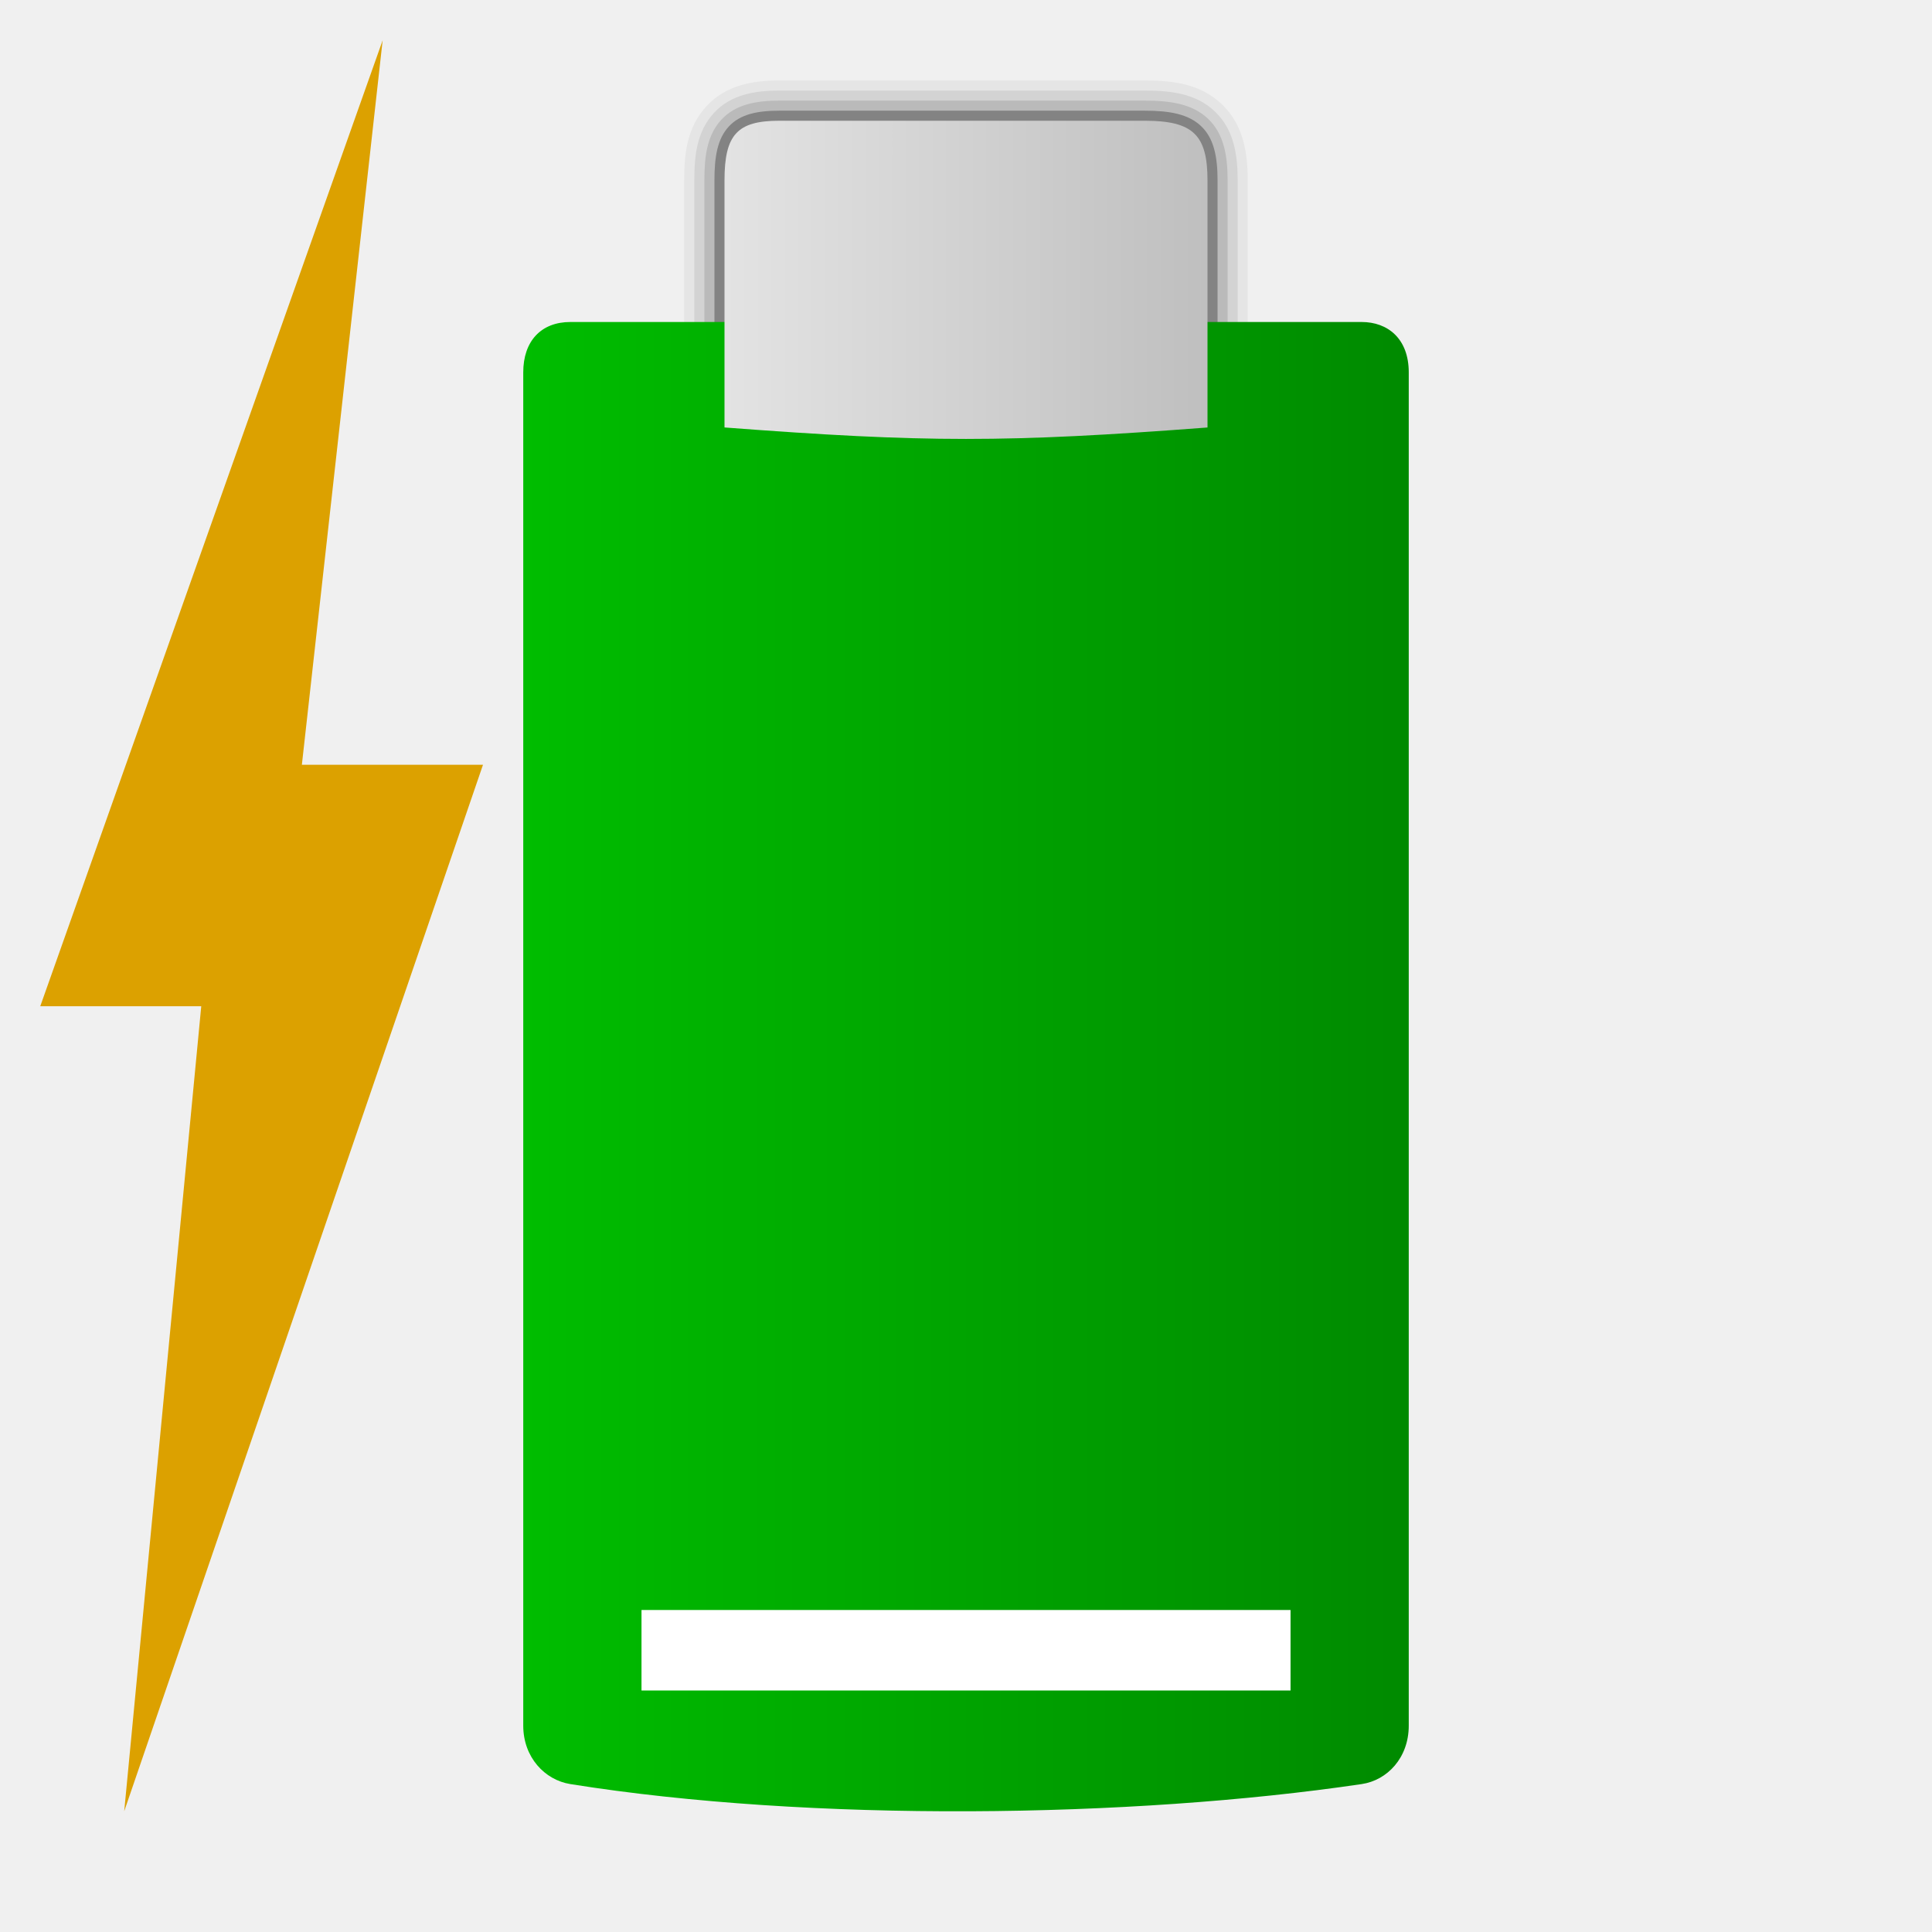
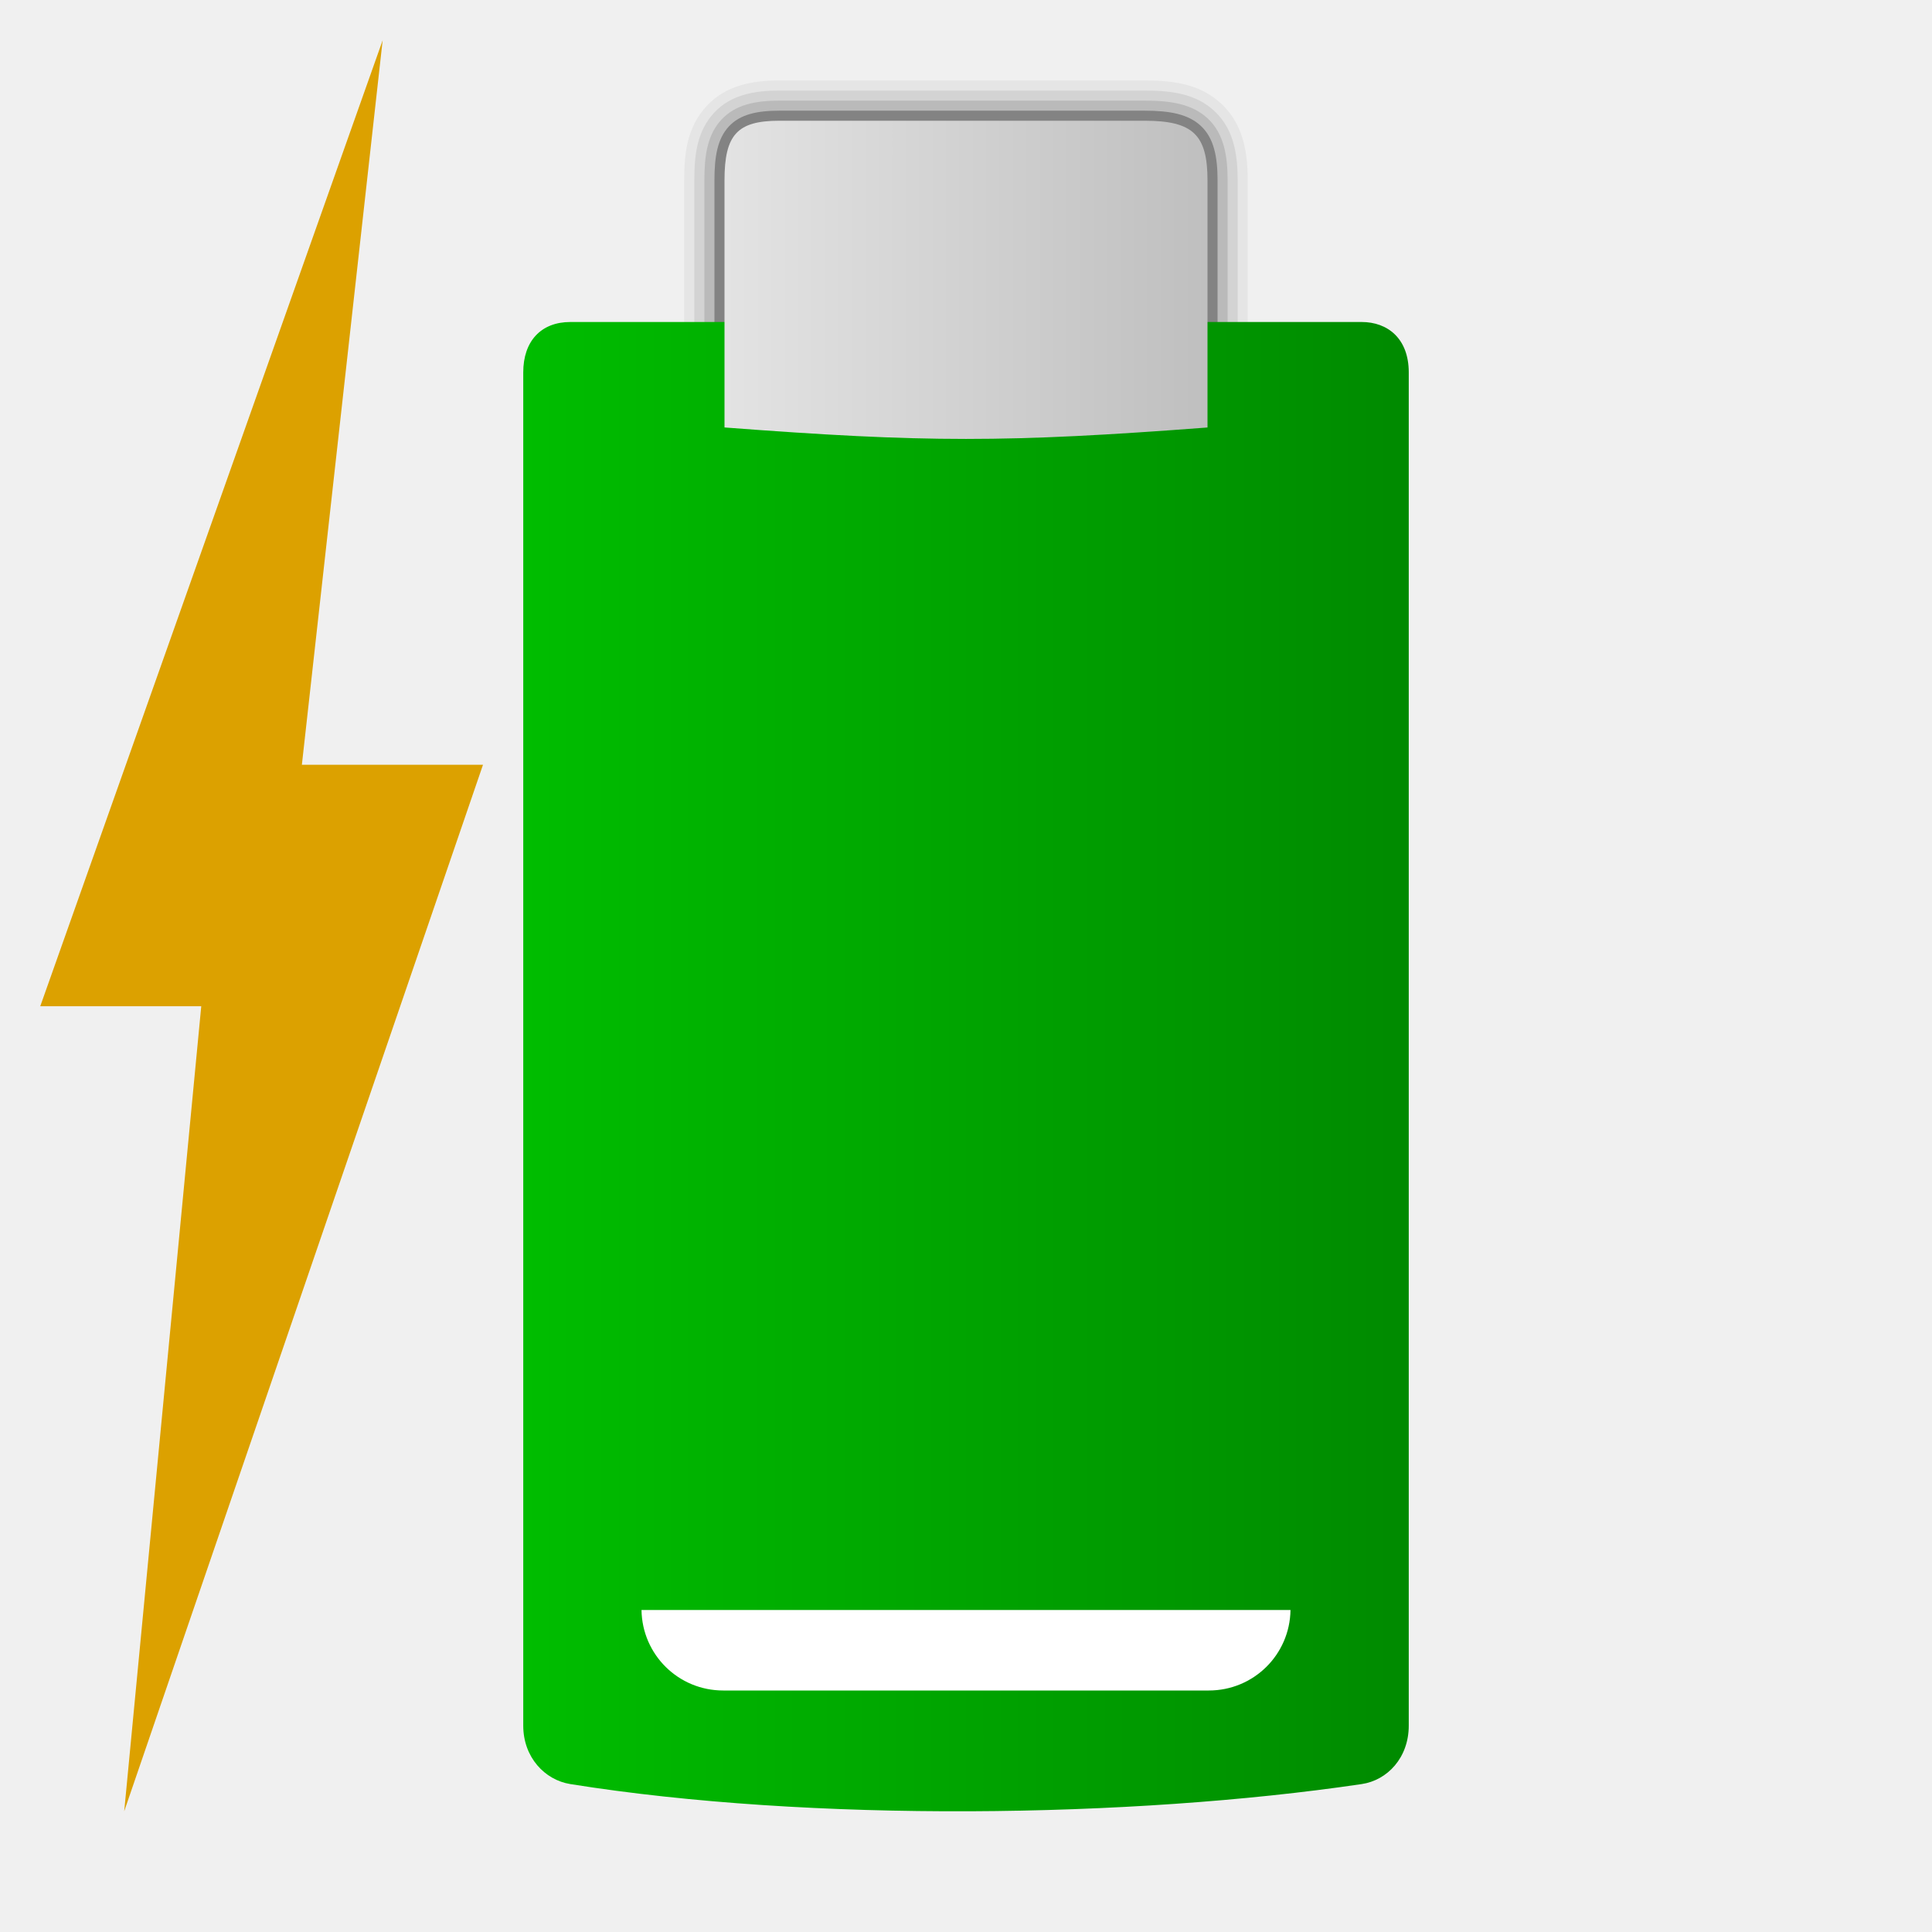
<svg xmlns="http://www.w3.org/2000/svg" xmlns:xlink="http://www.w3.org/1999/xlink" width="48" version="1.1" height="48">
  <defs>
    <linearGradient id="linearGradient3">
      <stop offset="0" style="stop-color:#e3e3e3" />
      <stop offset="1" style="stop-color:#bfbfbf" />
    </linearGradient>
    <linearGradient id="linearGradient1">
      <stop offset="0" style="stop-color:#00bd00" />
      <stop offset="1" style="stop-color:#008a00" />
    </linearGradient>
+     <linearGradient xlink:href="#linearGradient1" id="linearGradient2" y1="26.5" x1="13" y2="26.5" x2="35" gradientUnits="userSpaceOnUse" />
    <linearGradient xlink:href="#linearGradient3" id="linearGradient4" y1="6.953" x1="18" y2="6.953" x2="30" gradientUnits="userSpaceOnUse" />
-     <linearGradient xlink:href="#linearGradient1" id="linearGradient2" y1="26.5" x1="13" y2="26.5" x2="35" gradientUnits="userSpaceOnUse" />
  </defs>
  <path style="opacity:.05" d="m 19.361,2 c -0.629,0 -1.314,0.103 -1.805,0.635 -0.491,0.531 -0.557,1.183 -0.557,1.848 v 6.418 h 14 v -6.418 c 0,-0.67 -0.099,-1.371 -0.637,-1.887 C 29.825,2.08 29.141,2 28.443,2 Z" />
  <path style="opacity:.08" d="m 19.361,2.25 c -0.601,0 -1.2,0.097 -1.621,0.553 C 17.32,3.258 17.25,3.839 17.25,4.48 V 11 h 13.5 V 4.482 C 30.75,3.838 30.653,3.219 30.189,2.775 29.726,2.331 29.116,2.25 28.443,2.25 Z" />
  <path style="opacity:.12" d="m 19.361,2.5 c -0.574,0 -1.087,0.093 -1.438,0.473 C 17.573,3.352 17.5,3.863 17.5,4.48 V 11 l 13,0 V 4.482 C 30.5,3.865 30.406,3.327 30.018,2.955 29.629,2.583 29.092,2.5 28.443,2.5 Z" />
  <path style="opacity:.3" d="m 19.361,2.75 c -0.547,0 -0.973,0.089 -1.254,0.393 C 17.827,3.446 17.75,3.886 17.75,4.48 V 10 h 12.5 V 4.482 C 30.25,3.891 30.158,3.437 29.844,3.137 29.53,2.836 29.067,2.75 28.443,2.75 Z" />
  <path style="fill:url(#linearGradient2)" d="m 14.17,8 c -0.725,0 -1.17,0.473 -1.17,1.252 v 33.621 c 0,0.785 0.533,1.35 1.17,1.452 5.971,0.955 13.943,0.846 19.66,0 0.638,-0.094 1.17,-0.654 1.17,-1.452 v -33.621 c 0,-0.842 -0.525,-1.252 -1.17,-1.252 Z " />
  <path style="fill:url(#linearGradient4)" d="m 28.443,3 c 1.199,0 1.557,0.352 1.557,1.482 v 6.139 C 25,11 23,11 18,10.62 V 4.481 c 0,-1.141 0.322,-1.481 1.361,-1.481 z" />
-   <g style="fill:#fff">
-     <rect width="16.125" x="15.938" y="40" height="2" style="fill-rule:evenodd" id="rect4171" />
-   </g>
-   <path style="fill:#dca100" id="path3425" d="M 9.507,1 7.5,19 H 12 L 3.086,45 5,25 H 1 Z" />
+   <path style="fill:#fff" d="m 15.938,40 c 0.017,1.111 0.916,2 2.031,2 h 12.062 c 1.115,0 2.015,-0.889 2.031,-2 h -16.125 z " />
+   <path style="fill:#dca100" d="M 9.507,1 7.5,19 H 12 L 3.086,45 5,25 H 1 Z" />
</svg>
